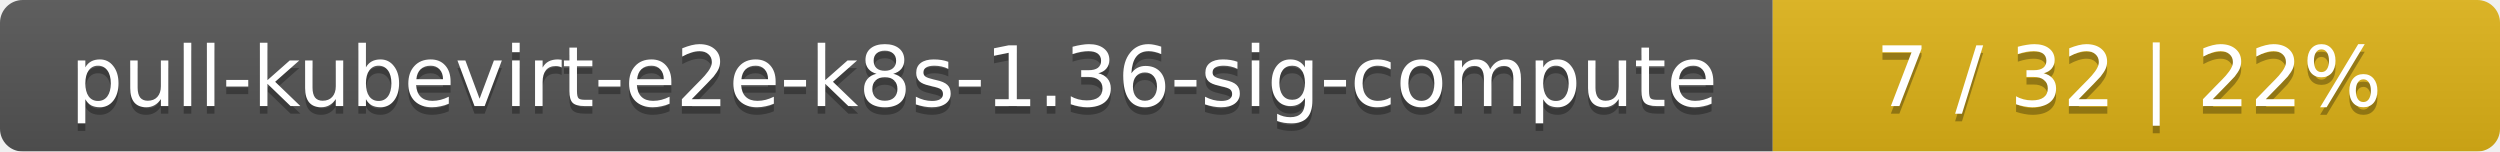
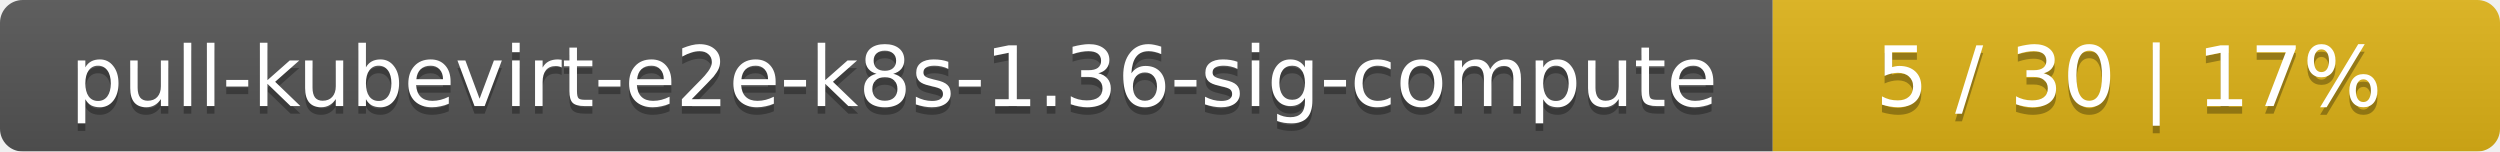
<svg xmlns="http://www.w3.org/2000/svg" width="330" height="20">
  <linearGradient id="smooth" x2="0" y2="100%">
    <stop offset="0" stop-color="#bbb" stop-opacity=".1" />
    <stop offset="1" stop-opacity=".1" />
  </linearGradient>
  <mask id="round">
    <rect width="330" height="20" rx="3" fill="#fff" />
  </mask>
  <g mask="url(#round)">
    <rect width="234" height="20" fill="#555" />
    <rect x="234" width="96" height="20" fill="#dfb317" />
    <rect width="330" height="20" fill="url(#smooth)" />
  </g>
  <g fill="#fff" text-anchor="middle" font-family="DejaVu Sans,Verdana,Geneva,sans-serif" font-size="11">
    <text x="118" y="15" fill="#010101" fill-opacity=".3">pull-kubevirt-e2e-k8s-1.36-sig-compute</text>
    <text x="118" y="14">pull-kubevirt-e2e-k8s-1.36-sig-compute</text>
-     <text x="281" y="15" fill="#010101" fill-opacity=".3">7 / 32    |    22%</text>
-     <text x="281" y="14">7 / 32    |    22%</text>
+     <text x="281" y="15" fill="#010101" fill-opacity=".3">5 / 30    |    17%</text>
+     <text x="281" y="14">5 / 30    |    17%</text>
  </g>
</svg>
